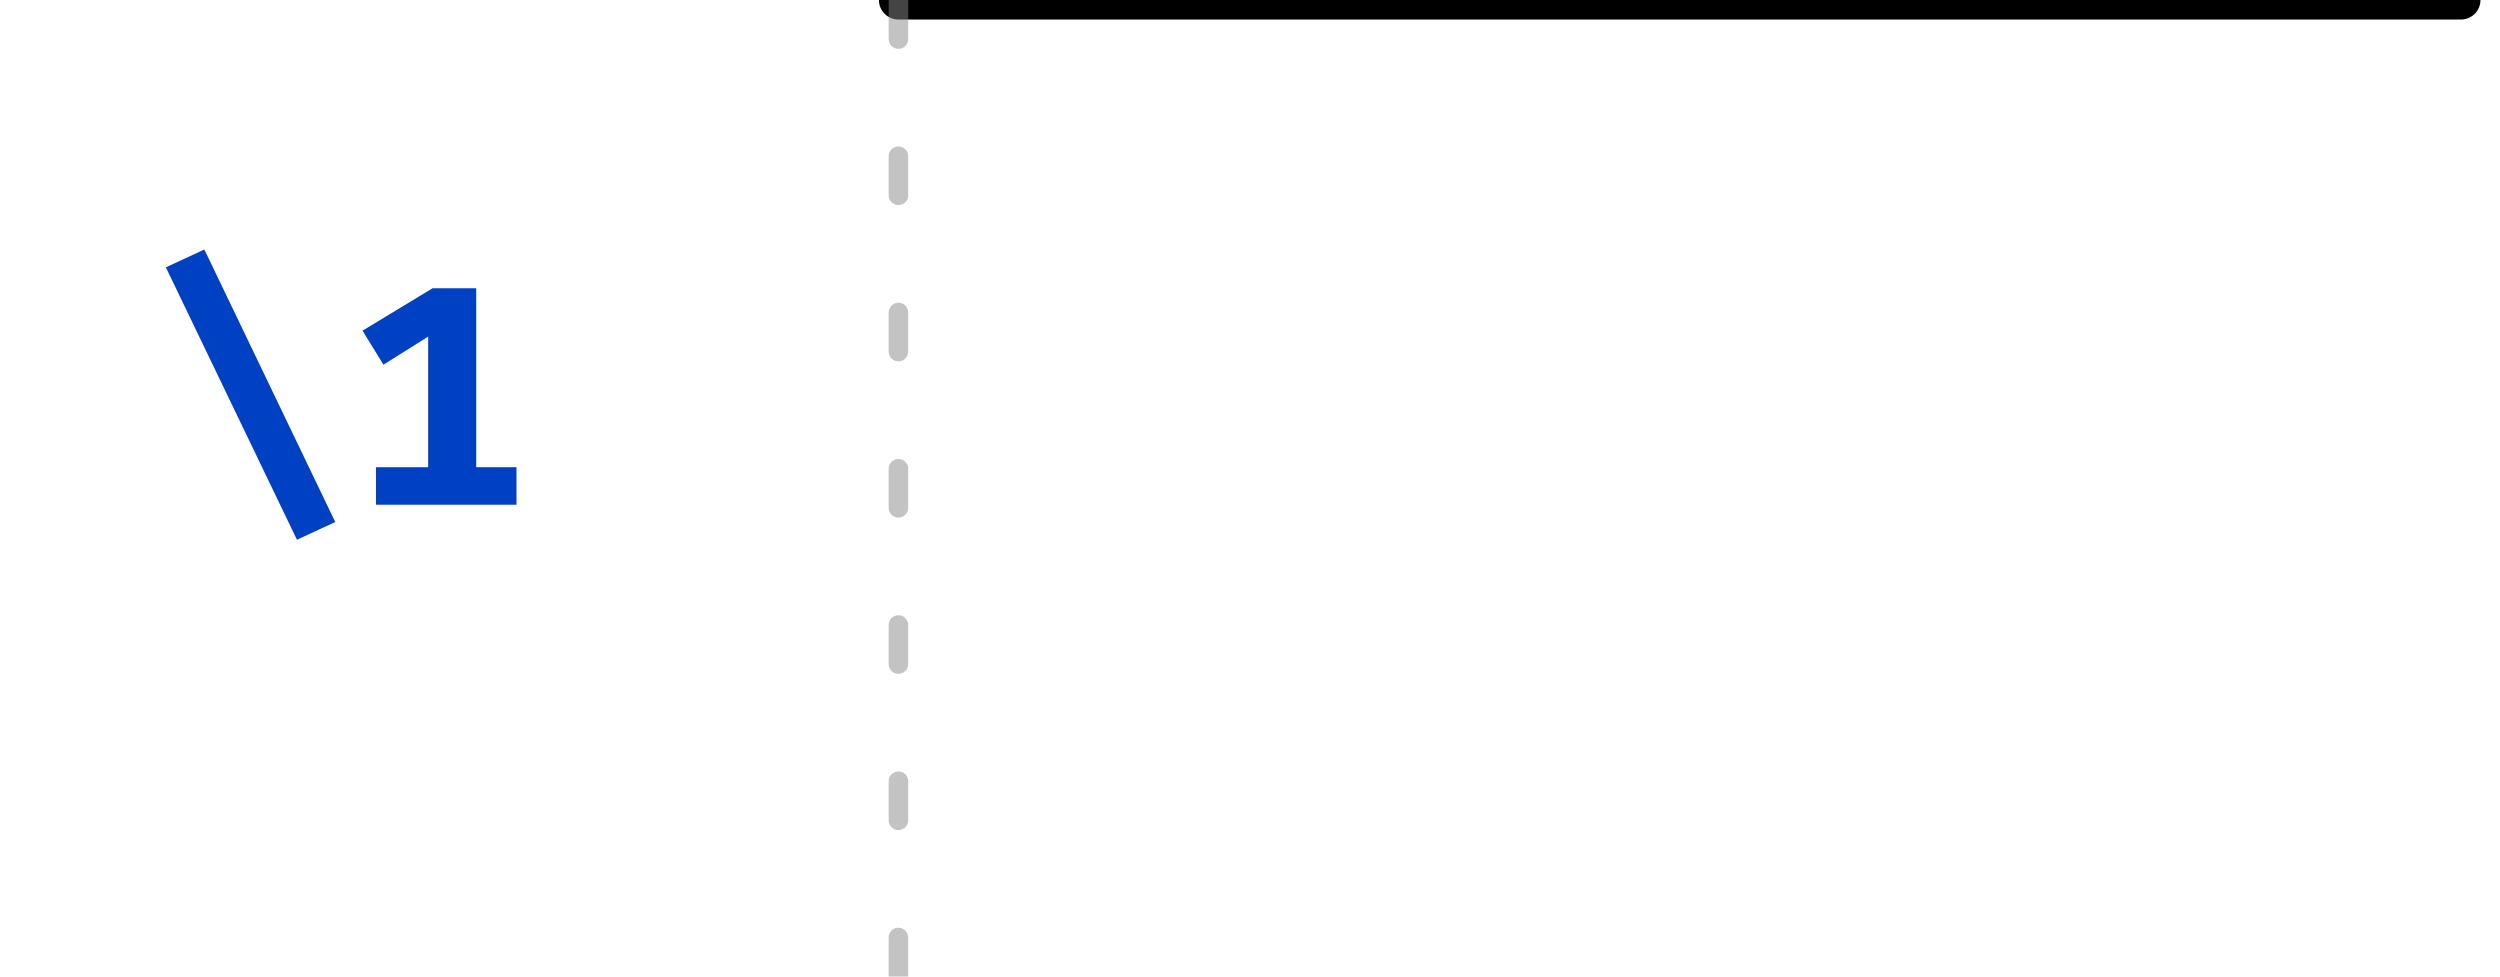
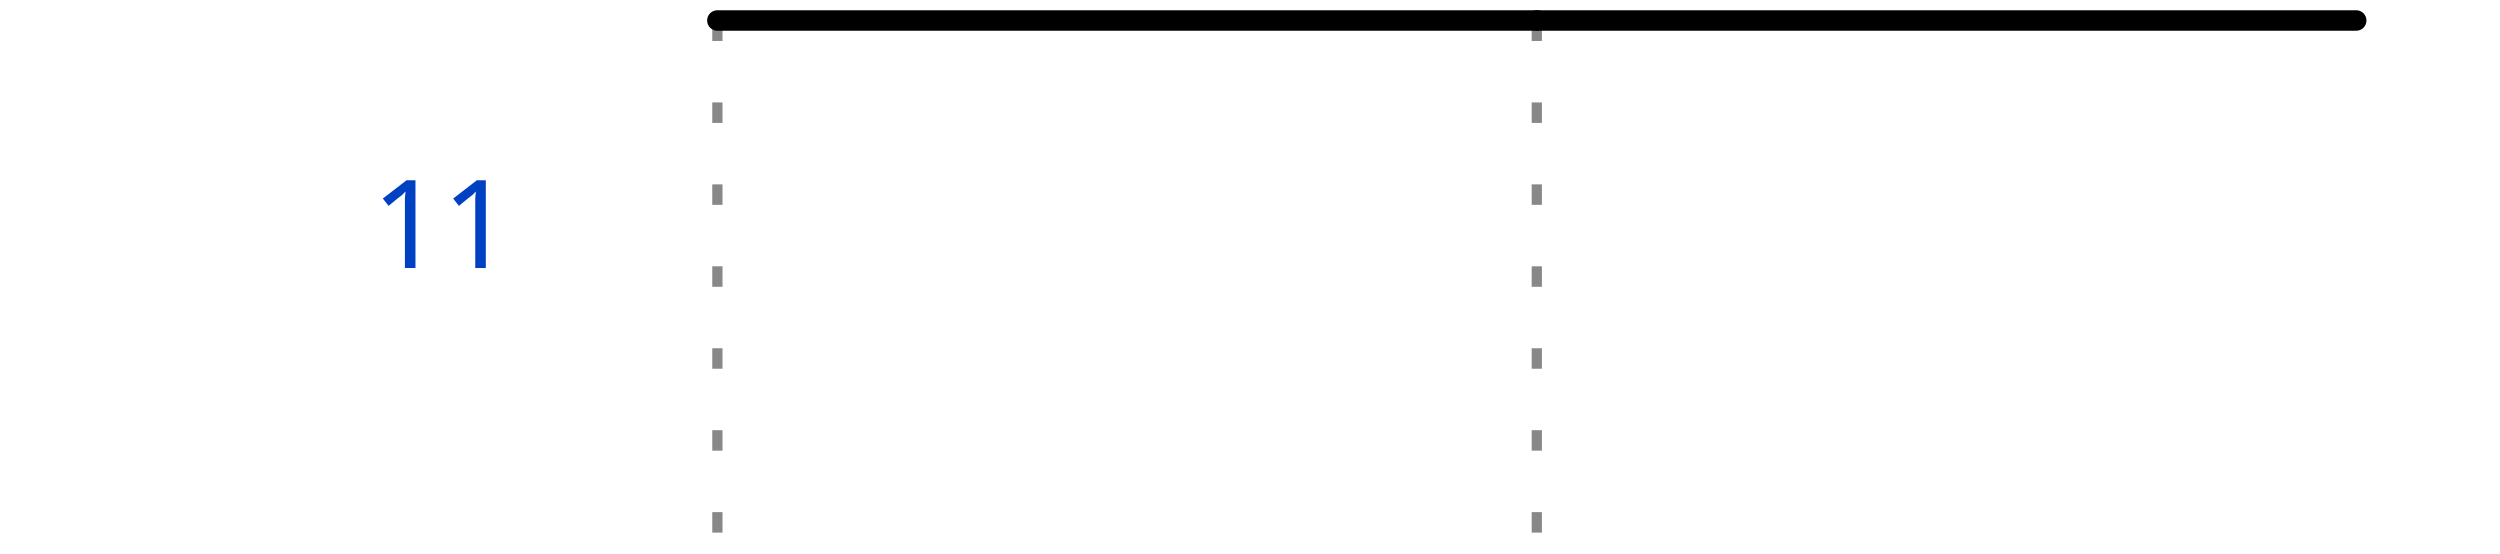
- <svg xmlns="http://www.w3.org/2000/svg" xmlns:xlink="http://www.w3.org/1999/xlink" width="64pt" height="25pt" viewBox="0 0 64 25" version="1.1">
+ <svg xmlns="http://www.w3.org/2000/svg" width="113" height="25" viewBox="-1 -1 114 27">
+   <style>
+ :root {padding-top: 0.000px;padding-bottom: 0.000px;}
+ .title {fill: rgba(0, 65, 196, 255);font-weight: 500;font-size: 0.500em;font-family: Fira Mono;text-align: right;text-anchor: end;dominant-baseline: middle;alignment-baseline: central;}
+ .text {fill: rgba(0, 0, 0, 255);font-size: 0.900em;font-style: normal;font-variant: normal;font-weight: 500;font-stretch: normal;text-align: center;font-family: Fira Mono;}
+ .attr {fill: rgba(0, 0, 0, 255);font-size: 9.000px;font-style: normal;font-variant: normal;font-weight: 200;font-stretch: normal;text-align: center;font-family: Fira Mono;text-anchor: middle;dominant-baseline: middle;alignment-baseline: central;}
+ .path {fill: none;stroke: rgba(0, 0, 0, 255);stroke-width: 1;stroke-linecap: round;stroke-linejoin: miter;stroke-miterlimit: 4;stroke-dasharray: none;}
+ .stripe {fill: none;stroke: rgba(0, 0, 0, 255);stroke-width: 0.5;stroke-linecap: round;stroke-linejoin: miter;stroke-miterlimit: 4;stroke-dasharray: none;}
+ .data {fill: rgba(0, 0, 0, 255);font-size: 0.400em;font-style: normal;font-variant: normal;font-weight: 500;font-stretch: normal;text-align: center;font-family: Fira Mono;text-anchor: middle;dominant-baseline: middle;alignment-baseline: central;}
+ .hatch {fill: url(#diagonalHatch);}
+ .s2-polygon {fill: rgba(0, 0, 0, 0);stroke: none;}
+ .s3-polygon {fill: rgba(255, 255, 176, 255);stroke: none;}
+ .s4-polygon {fill: rgba(255, 224, 185, 255);stroke: none;}
+ .s5-polygon {fill: rgba(185, 224, 255, 255);stroke: none;}
+ .s6-polygon {fill: rgba(0, 53, 75, 200);stroke: none;}
+ .s7-polygon {fill: rgba(101, 187, 169, 200);stroke: none;}
+ .s8-polygon {fill: rgba(221, 65, 54, 200);stroke: none;}
+ .s9-polygon {fill: rgba(237, 165, 34, 200);stroke: none;}
+ .tick {stroke: rgba(136, 136, 136, 128);stroke-width: 0.5;stroke-dasharray: 1, 3;}
+ .big_gap {stroke: rgba(136, 136, 136, 255);stroke-width: 0.5;stroke-dasharray: none;}
+ .border {stroke-width: 1.25;stroke: rgba(0, 0, 0, 255);}
+ .hide {fill: rgba(255, 255, 255, 255);stroke: rgba(255, 255, 255, 255);stroke-width: 2;}
+ .edge {fill: none;stroke: rgba(0, 0, 255, 255);stroke-width: 1;}
+ .edge-arrow {fill: rgba(0, 0, 255, 255);stroke: none;overflow: visible;}
+ .edge-text {font-family: Fira Mono;font-size: 0.625em;fill: rgba(0, 0, 0, 255);filter: #solid;transform: translate(0, 2.5px);text-anchor: middle;}
+ .edge-background {fill: rgba(255, 255, 255, 255);stroke: rgba(255, 255, 255, 255);stroke-width: 2;}
+ .arrow {fill: rgba(0, 0, 0, 255);stroke: none;}
+ .h1 {fill: rgba(0, 0, 0, 255);font-size: 12.000px;font-weight: bold;font-family: Fira Mono;text-align: left;dominant-baseline: middle;}
+ .h2 {fill: rgba(0, 0, 0, 255);font-size: 10.000px;font-weight: bold;font-family: Fira Mono;text-align: left;dominant-baseline: middle;}
+ .h3 {fill: rgba(0, 0, 0, 255);font-size: 8.000px;font-weight: bold;font-family: Fira Mono;text-align: left;dominant-baseline: middle;}
+ .h4 {fill: rgba(0, 0, 0, 255);font-size: 6.000px;font-weight: bold;font-family: Fira Mono;text-align: left;dominant-baseline: middle;}
+ .h5 {fill: rgba(0, 0, 0, 255);font-size: 5.000px;font-weight: bold;font-family: Fira Mono;text-align: left;dominant-baseline: middle;}
+ .h6 {fill: rgba(0, 0, 0, 255);font-size: 4.000px;font-weight: bold;font-family: Fira Mono;text-align: left;dominant-baseline: middle;}
+ .reg-data {fill: rgba(0, 0, 0, 255);font-size: 0.800em;font-style: normal;font-variant: normal;font-weight: 500;font-stretch: normal;text-align: center;font-family: Fira Mono;text-anchor: middle;dominant-baseline: middle;alignment-baseline: central;}
+ .reg-pos {fill: rgba(0, 0, 0, 255);font-size: 0.600em;font-style: normal;font-variant: normal;font-weight: 500;font-stretch: normal;text-align: center;font-family: Fira Mono;text-anchor: middle;dominant-baseline: middle;alignment-baseline: central;}</style>
  <defs>
-     <g>
-       <symbol overflow="visible" id="glyph0-0">
-         <path style="stroke:none;" d="M 0.719 -8.398 L 0.719 2.801 L 4.078 2.801 L 4.078 -8.398 Z M 3.648 2.383 L 1.16 2.383 L 1.16 -7.984 L 3.648 -7.984 Z M 2.457 -1.383 L 2.457 -1.742 C 2.992 -1.824 3.215 -2.129 3.215 -2.688 C 3.215 -3.168 3.016 -3.609 2.328 -3.609 C 2.016 -3.609 1.586 -3.512 1.586 -3.297 C 1.586 -3.191 1.656 -3.113 1.777 -3.113 C 1.809 -3.113 1.84 -3.121 1.879 -3.137 C 2.016 -3.199 2.129 -3.223 2.297 -3.223 C 2.695 -3.223 2.785 -2.984 2.785 -2.672 C 2.785 -2.246 2.633 -2.09 2.055 -2.055 L 2.055 -1.383 C 2.055 -1.266 2.152 -1.191 2.258 -1.191 C 2.352 -1.191 2.457 -1.266 2.457 -1.383 Z M 1.977 -0.68 C 1.977 -0.512 2.098 -0.383 2.258 -0.383 C 2.414 -0.383 2.535 -0.512 2.535 -0.68 C 2.535 -0.84 2.414 -0.961 2.258 -0.961 C 2.098 -0.961 1.977 -0.84 1.977 -0.68 Z M 1.977 -0.68 " />
-       </symbol>
-       <symbol overflow="visible" id="glyph0-1">
-         <path style="stroke:none;" d="M 0.23 -6.078 L 3.586 0.895 L 4.566 0.441 L 1.215 -6.535 Z M 0.23 -6.078 " />
-       </symbol>
-       <symbol overflow="visible" id="glyph0-2">
-         <path style="stroke:none;" d="M 3.375 -0.961 L 3.375 -5.543 L 2.258 -5.543 L 0.465 -4.457 L 1 -3.586 L 2.145 -4.305 L 2.145 -0.961 L 0.809 -0.961 L 0.809 0 L 4.406 0 L 4.406 -0.961 Z M 3.375 -0.961 " />
-       </symbol>
+     <pattern id="diagonalHatch" width="5" height="5" patternTransform="rotate(45 0 0)" patternUnits="userSpaceOnUse">
+       <line x1="0" y1="0" x2="0" y2="5" style="stroke:black; stroke-width:1" />
+     </pattern>
+     <marker id="arrow" viewBox="0 0 10 10" refX="10" refY="5" markerWidth="7" markerHeight="7" markerUnits="userSpaceOnUse" orient="auto-start-reverse" style="fill:#00F;">
+       <path d="M 0 0 L 10 5 L 0 10 z" />
+     </marker>
+     <filter x="0" y="0" width="1" height="1" id="solid">
+       <feFlood flood-color="white" />
+       <feComposite in="SourceGraphic" />
+     </filter>
+   </defs>
+   <g id="a">
+     <g id="ticks_1" transform="translate(30, 0)">
+       <path d="M0,0 L0,25" class="tick" style="fill: none;" />
+       <path d="M40,0 L40,25" class="tick" style="fill: none;" />
    </g>
-     <clipPath id="clip2">
-       <rect x="0" y="0" width="64" height="25" />
-     </clipPath>
-     <g id="surface6" clip-path="url(#clip2)">
-       <g style="fill:rgb(0%,25.49%,76.863%);fill-opacity:1;">
-         <use xlink:href="#glyph0-1" x="4.016" y="12.922" />
-         <use xlink:href="#glyph0-2" x="8.816" y="12.922" />
+     <g id="11" transform="translate(30, 0)">
+       <text x="-10" y="10" class="title" style="stroke: none;">11</text>
+       <g data-symbol="1" transform="translate(0, 0)" class="">
+         <path d="M0,0 L0,0 L0,0 L40,0" class="path" style="fill: none;" />
      </g>
-       <path style="fill:none;stroke-width:1;stroke-linecap:round;stroke-linejoin:miter;stroke:rgb(0%,0%,0%);stroke-opacity:1;stroke-miterlimit:10;" d="M 0 0 L 40 0 " transform="matrix(1,0,0,1,23,0)" />
+       <g data-symbol="1" transform="translate(40, 0)" class="">
+         <path d="M0,0 L0,0 L0,0 L40,0" class="path" style="fill: none;" />
+       </g>
    </g>
-     <clipPath id="clip3">
-       <rect x="0" y="0" width="64" height="25" />
-     </clipPath>
-     <g id="surface9" clip-path="url(#clip3)">
-       <path style="fill:none;stroke-width:0.5;stroke-linecap:round;stroke-linejoin:miter;stroke:rgb(53.333%,53.333%,53.333%);stroke-opacity:0.502;stroke-dasharray:1,3;stroke-miterlimit:10;" d="M 0 0 L 0 25 " transform="matrix(1,0,0,1,23,0)" />
-     </g>
-     <clipPath id="clip1">
-       <rect x="0" y="0" width="64" height="25" />
-     </clipPath>
-     <g id="surface11" clip-path="url(#clip1)">
-       <use xlink:href="#surface6" />
-       <use xlink:href="#surface9" />
-     </g>
-   </defs>
-   <g id="surface1">
-     <use xlink:href="#surface11" />
  </g>
</svg>
